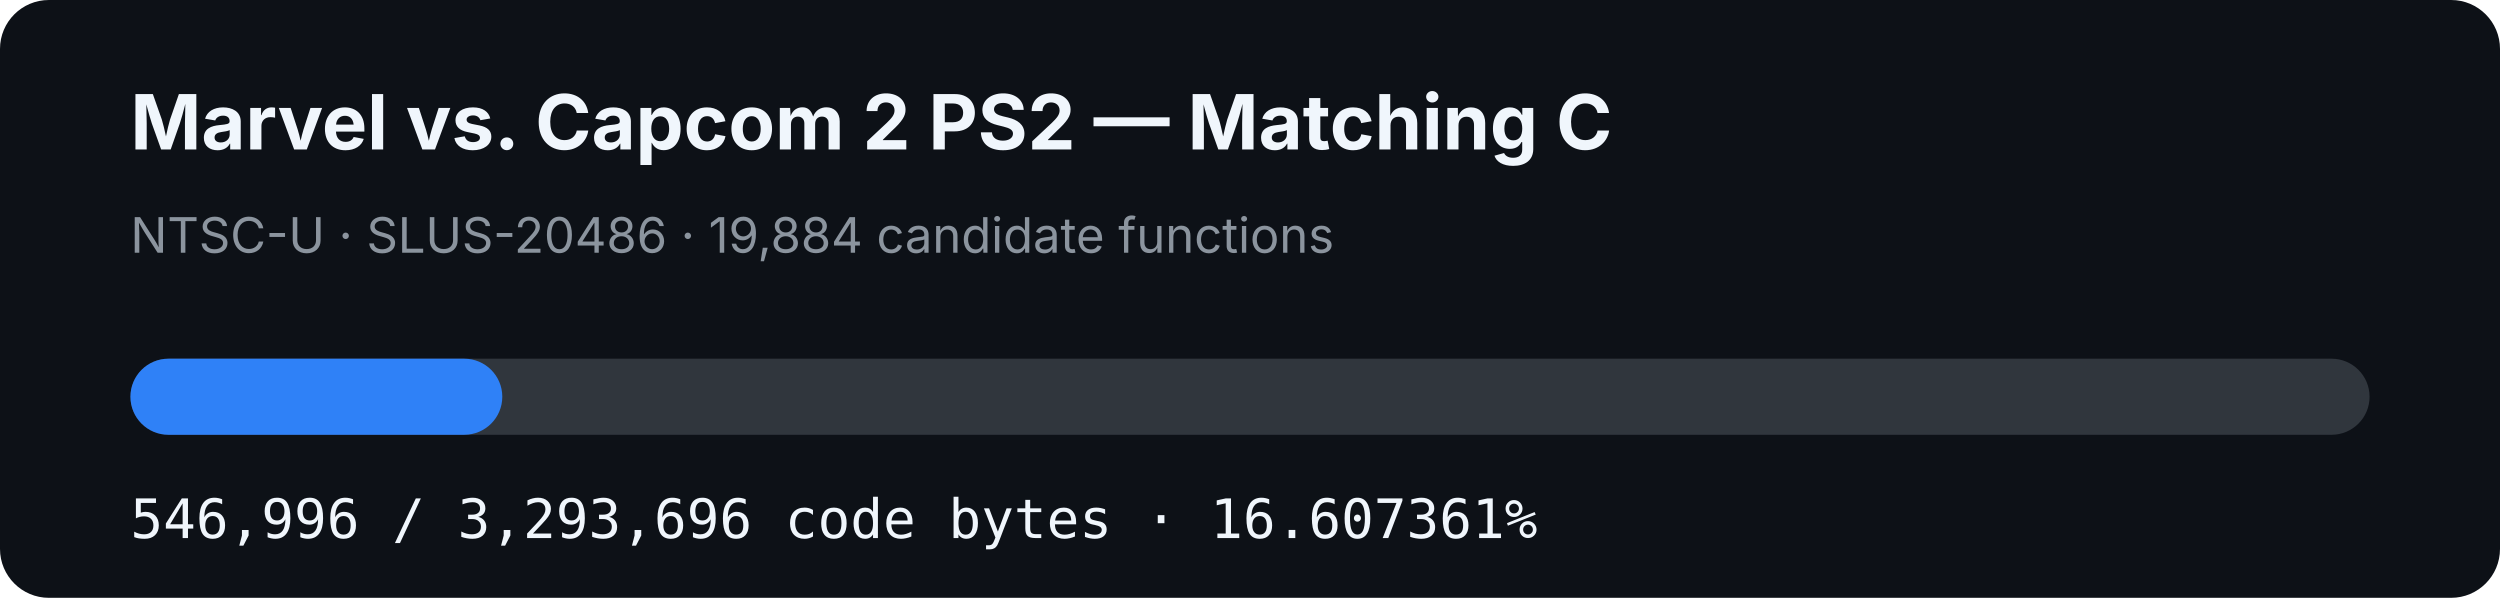
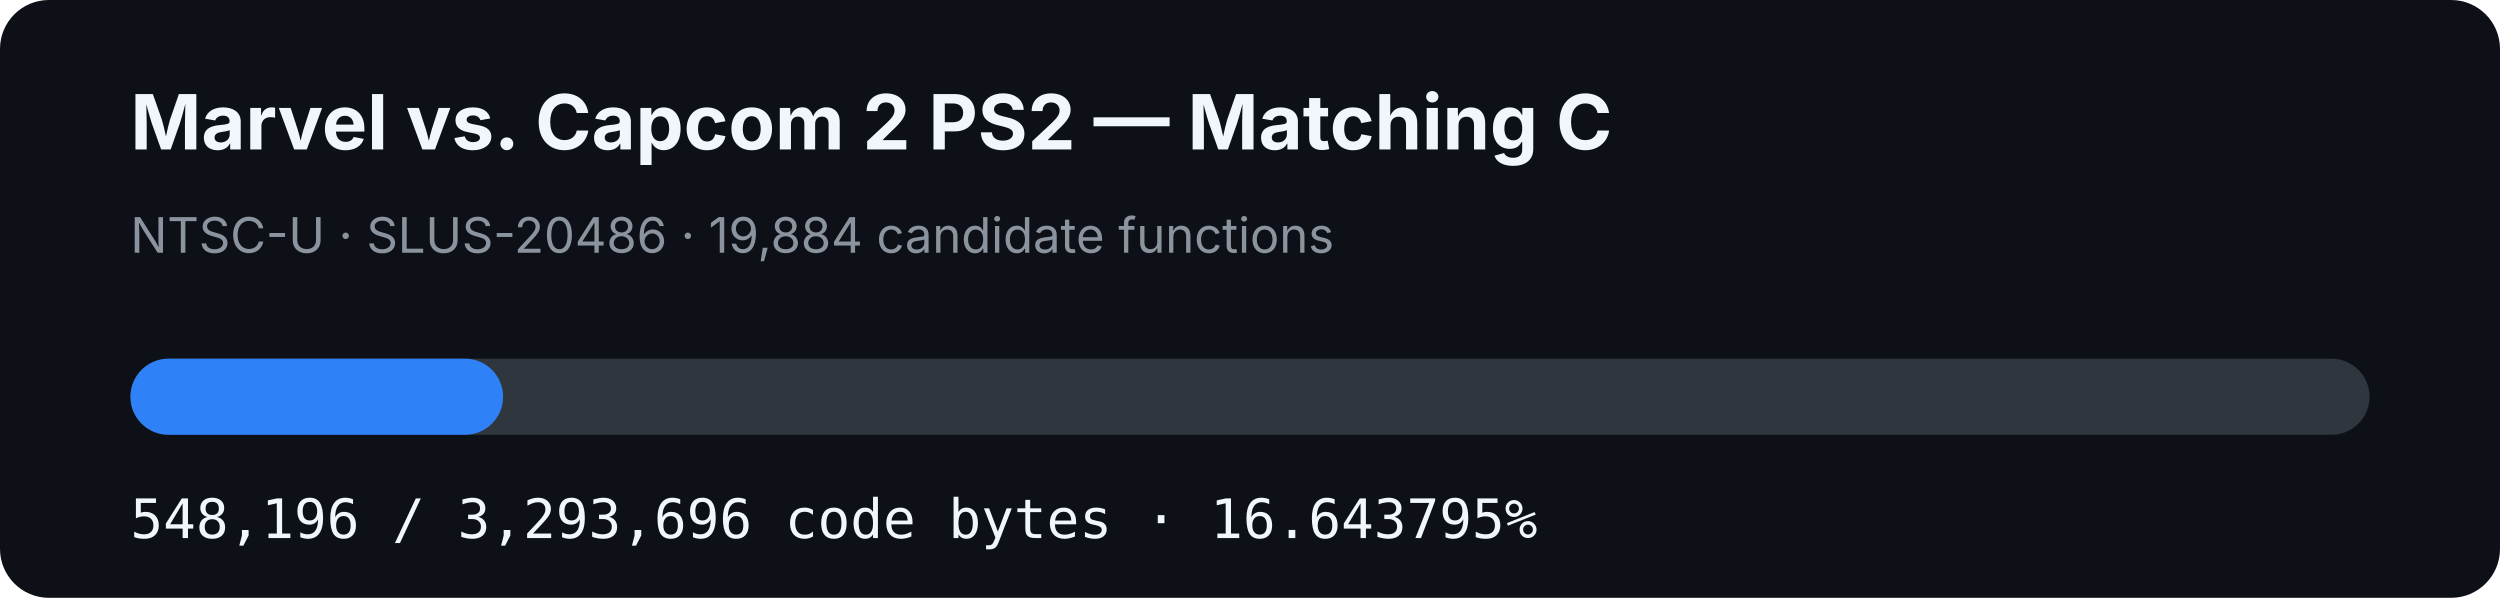
- <svg xmlns="http://www.w3.org/2000/svg" width="920" height="220" viewBox="0 0 920 220" role="img" aria-label="MVC2 PS2 matching C progress: 16.607361%">
+ <svg xmlns="http://www.w3.org/2000/svg" width="920" height="220" viewBox="0 0 920 220" role="img" aria-label="MVC2 PS2 matching C progress: 16.643795%">
  <rect width="920" height="220" rx="18" fill="#0d1117" />
  <text x="48" y="55" fill="#f0f6fc" font-family="-apple-system,BlinkMacSystemFont,Segoe UI,sans-serif" font-size="28" font-weight="700">Marvel vs. Capcom 2 PS2 — Matching C</text>
  <text x="48" y="93" fill="#8b949e" font-family="-apple-system,BlinkMacSystemFont,Segoe UI,sans-serif" font-size="18">NTSC-U · SLUS-20486 · 19,884 candidate functions</text>
  <rect x="48" y="132" width="824" height="28" rx="14" fill="#30363d" />
-   <rect x="48" y="132" width="136.845" height="28" rx="14" fill="#2f81f7" />
-   <text x="48" y="198" fill="#f0f6fc" font-family="ui-monospace,SFMono-Regular,Menlo,monospace" font-size="20">546,996 / 3,293,696 code bytes · 16.607361%</text>
+   <rect x="48" y="132" width="137.145" height="28" rx="14" fill="#2f81f7" />
+   <text x="48" y="198" fill="#f0f6fc" font-family="ui-monospace,SFMono-Regular,Menlo,monospace" font-size="20">548,196 / 3,293,696 code bytes · 16.643795%</text>
</svg>
